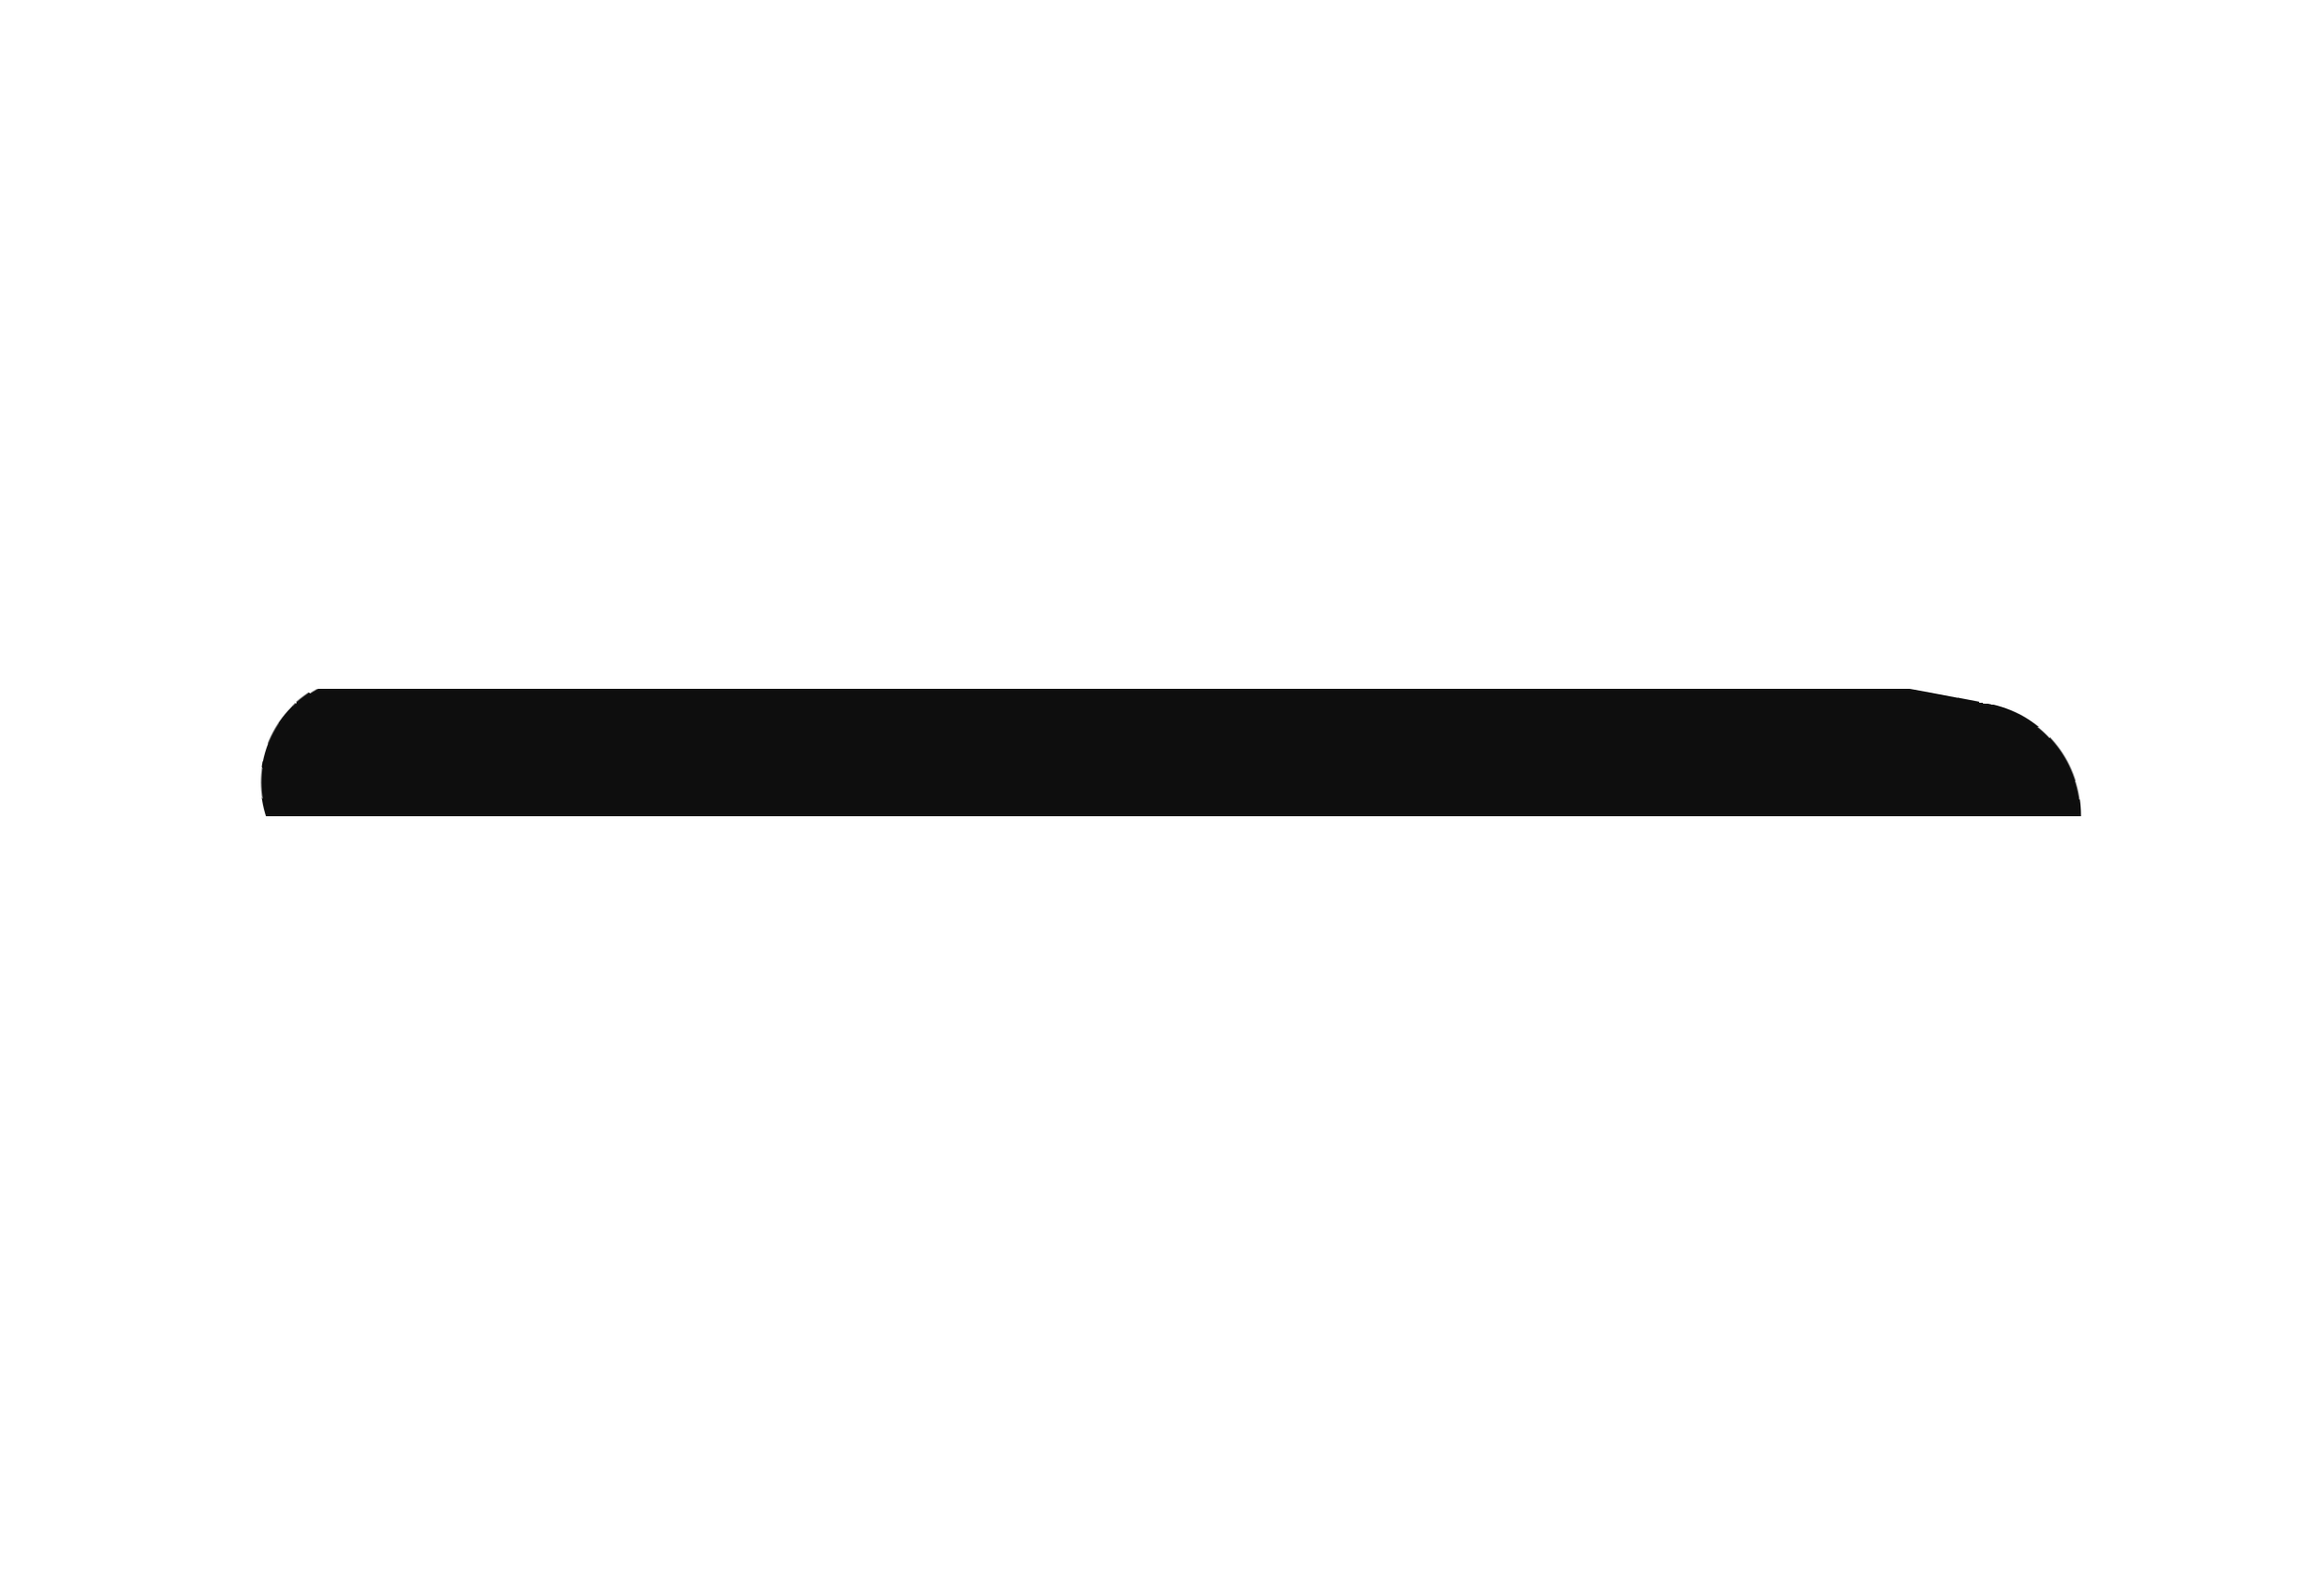
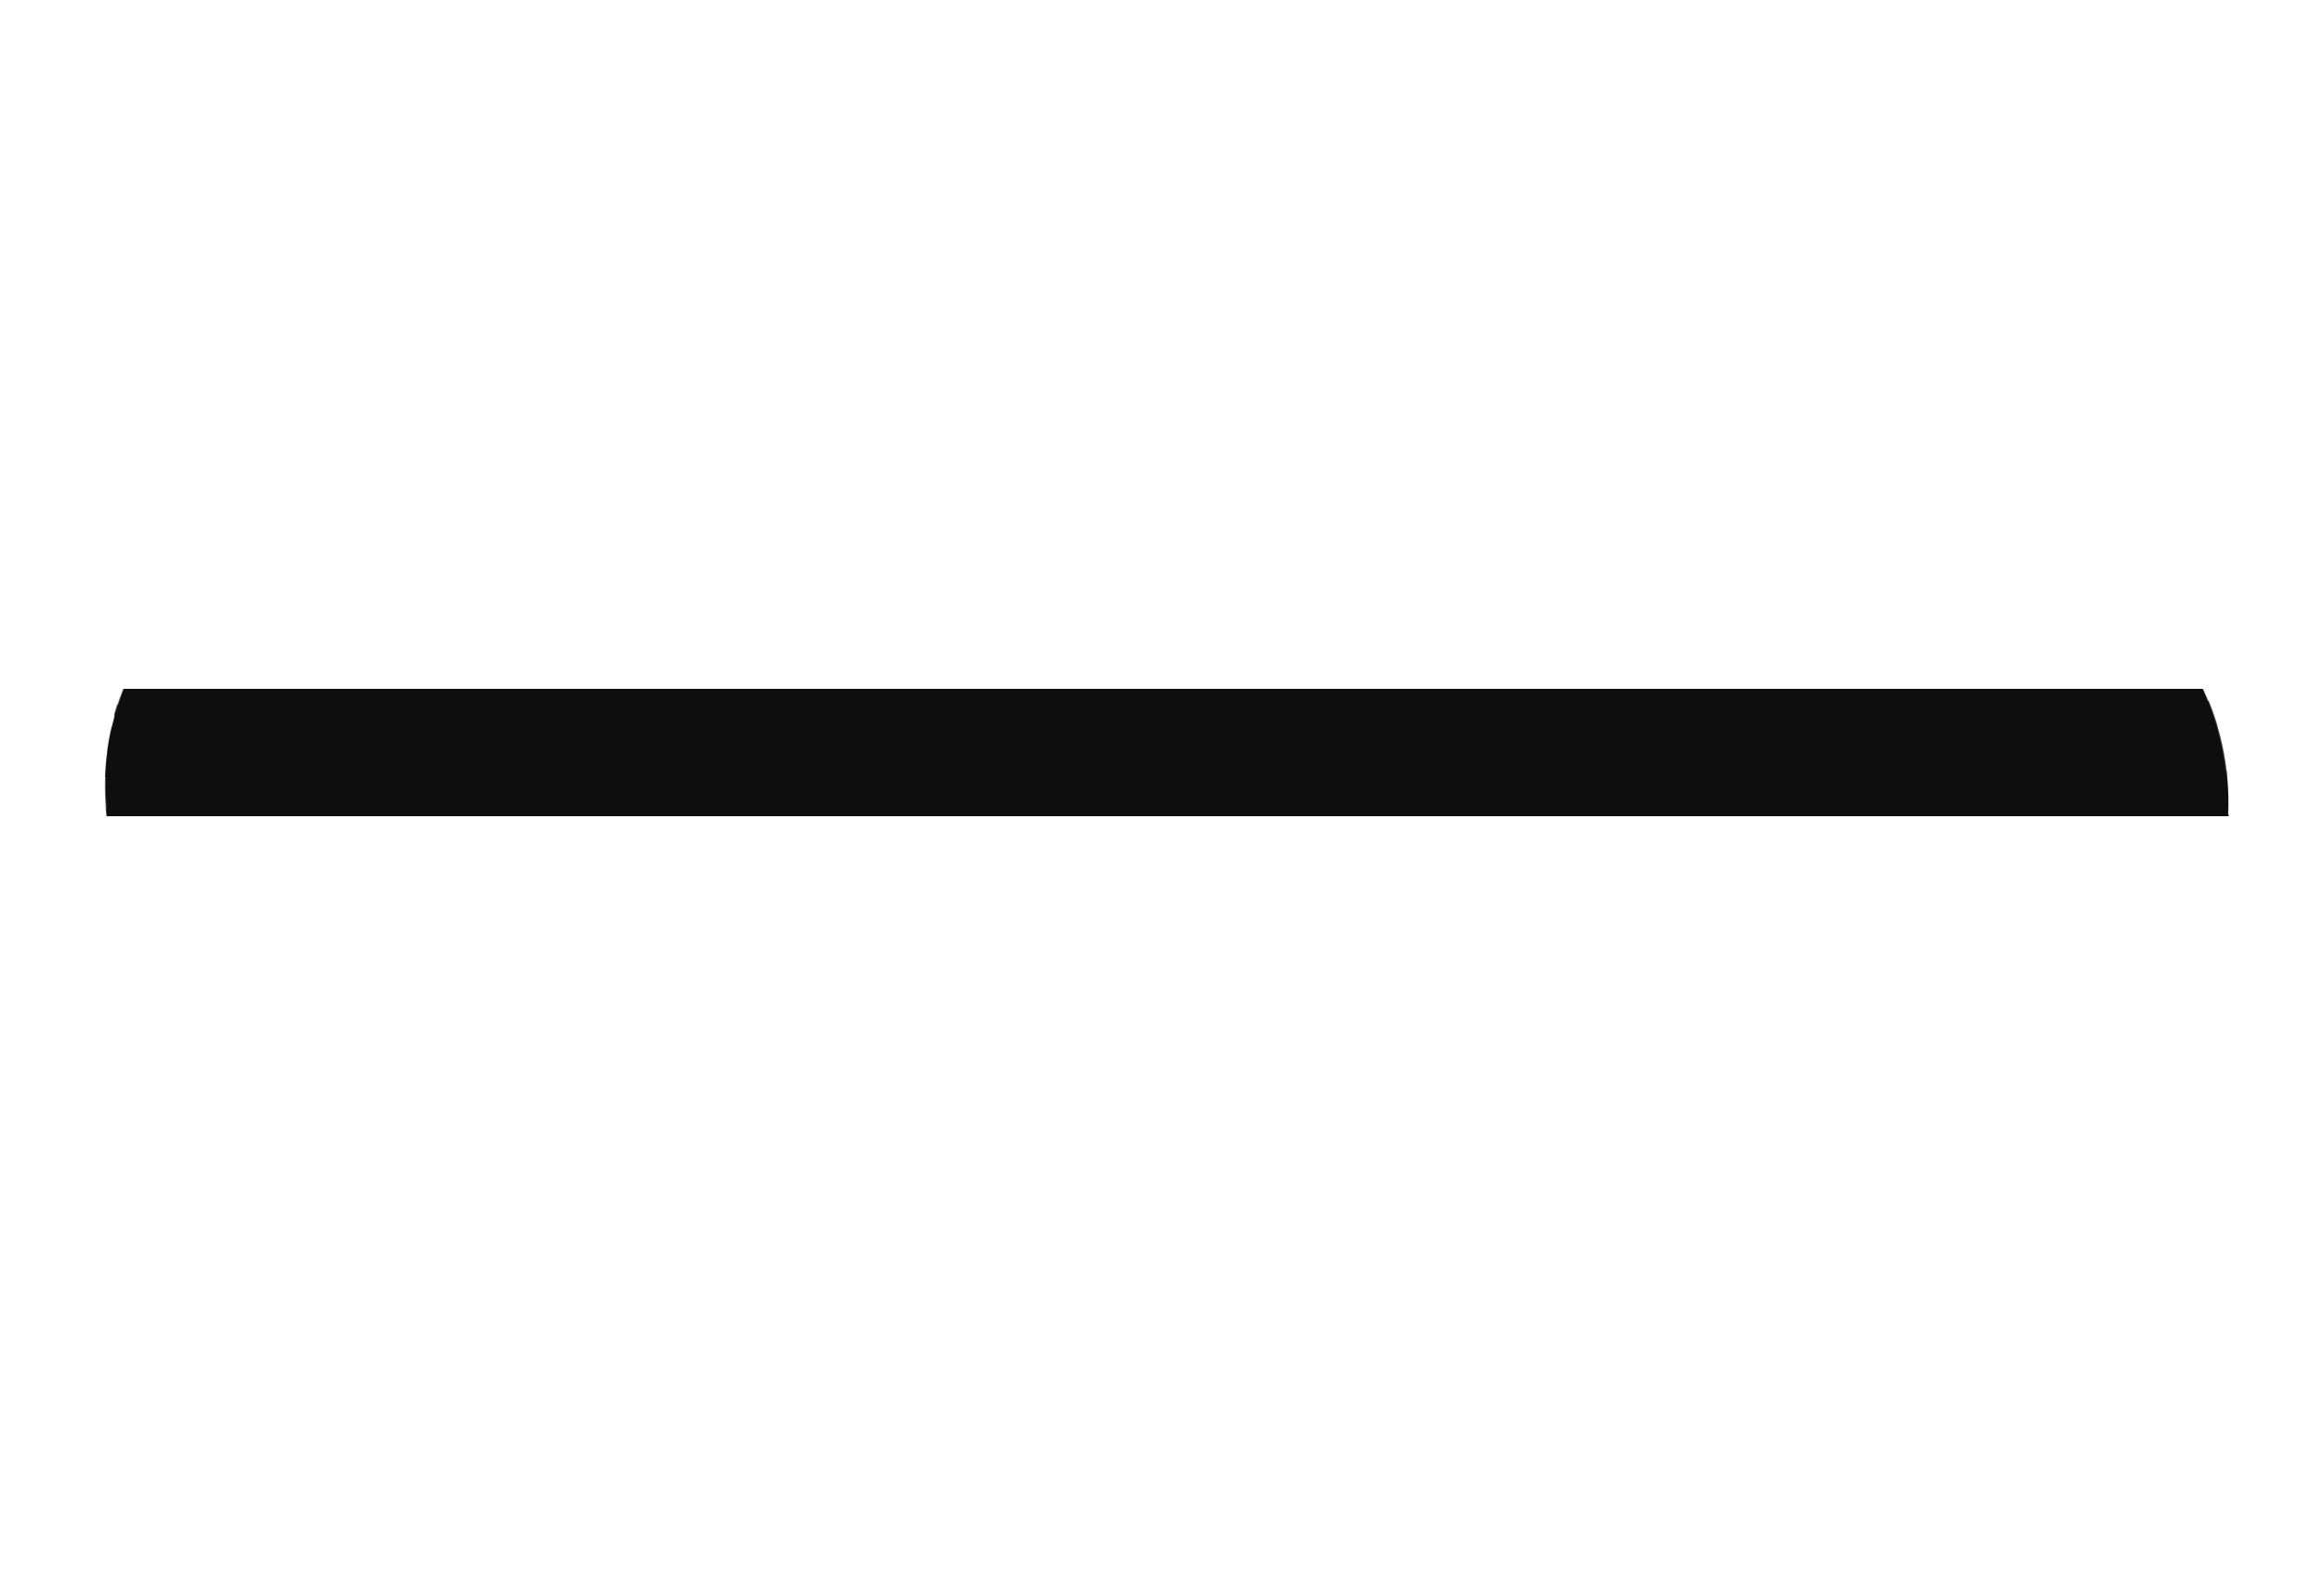
<svg xmlns="http://www.w3.org/2000/svg" viewBox="0 0 44 30" width="44" height="30">
  <defs>
    <filter id="ink" x="-30%" y="-30%" width="160%" height="160%">
      <feTurbulence type="fractalNoise" baseFrequency="0.02" numOctaves="1" seed="3" result="n" />
-       <feDisplacementMap in="SourceGraphic" in2="n" scale="2.5" xChannelSelector="R" yChannelSelector="G" />
+       <feDisplacementMap in="SourceGraphic" in2="n" scale="1.1" xChannelSelector="R" yChannelSelector="G" />
    </filter>
  </defs>
  <g filter="url(#ink)">
-     <path d="M7 15 Q22 12 37 15" fill="none" stroke="#0e0e0e" stroke-width="4.2" stroke-linecap="round" />
+     <path d="M7 15 Q22 12 37 15" fill="none" stroke="#0e0e0e" stroke-width="10.1" stroke-linecap="round" />
  </g>
</svg>
